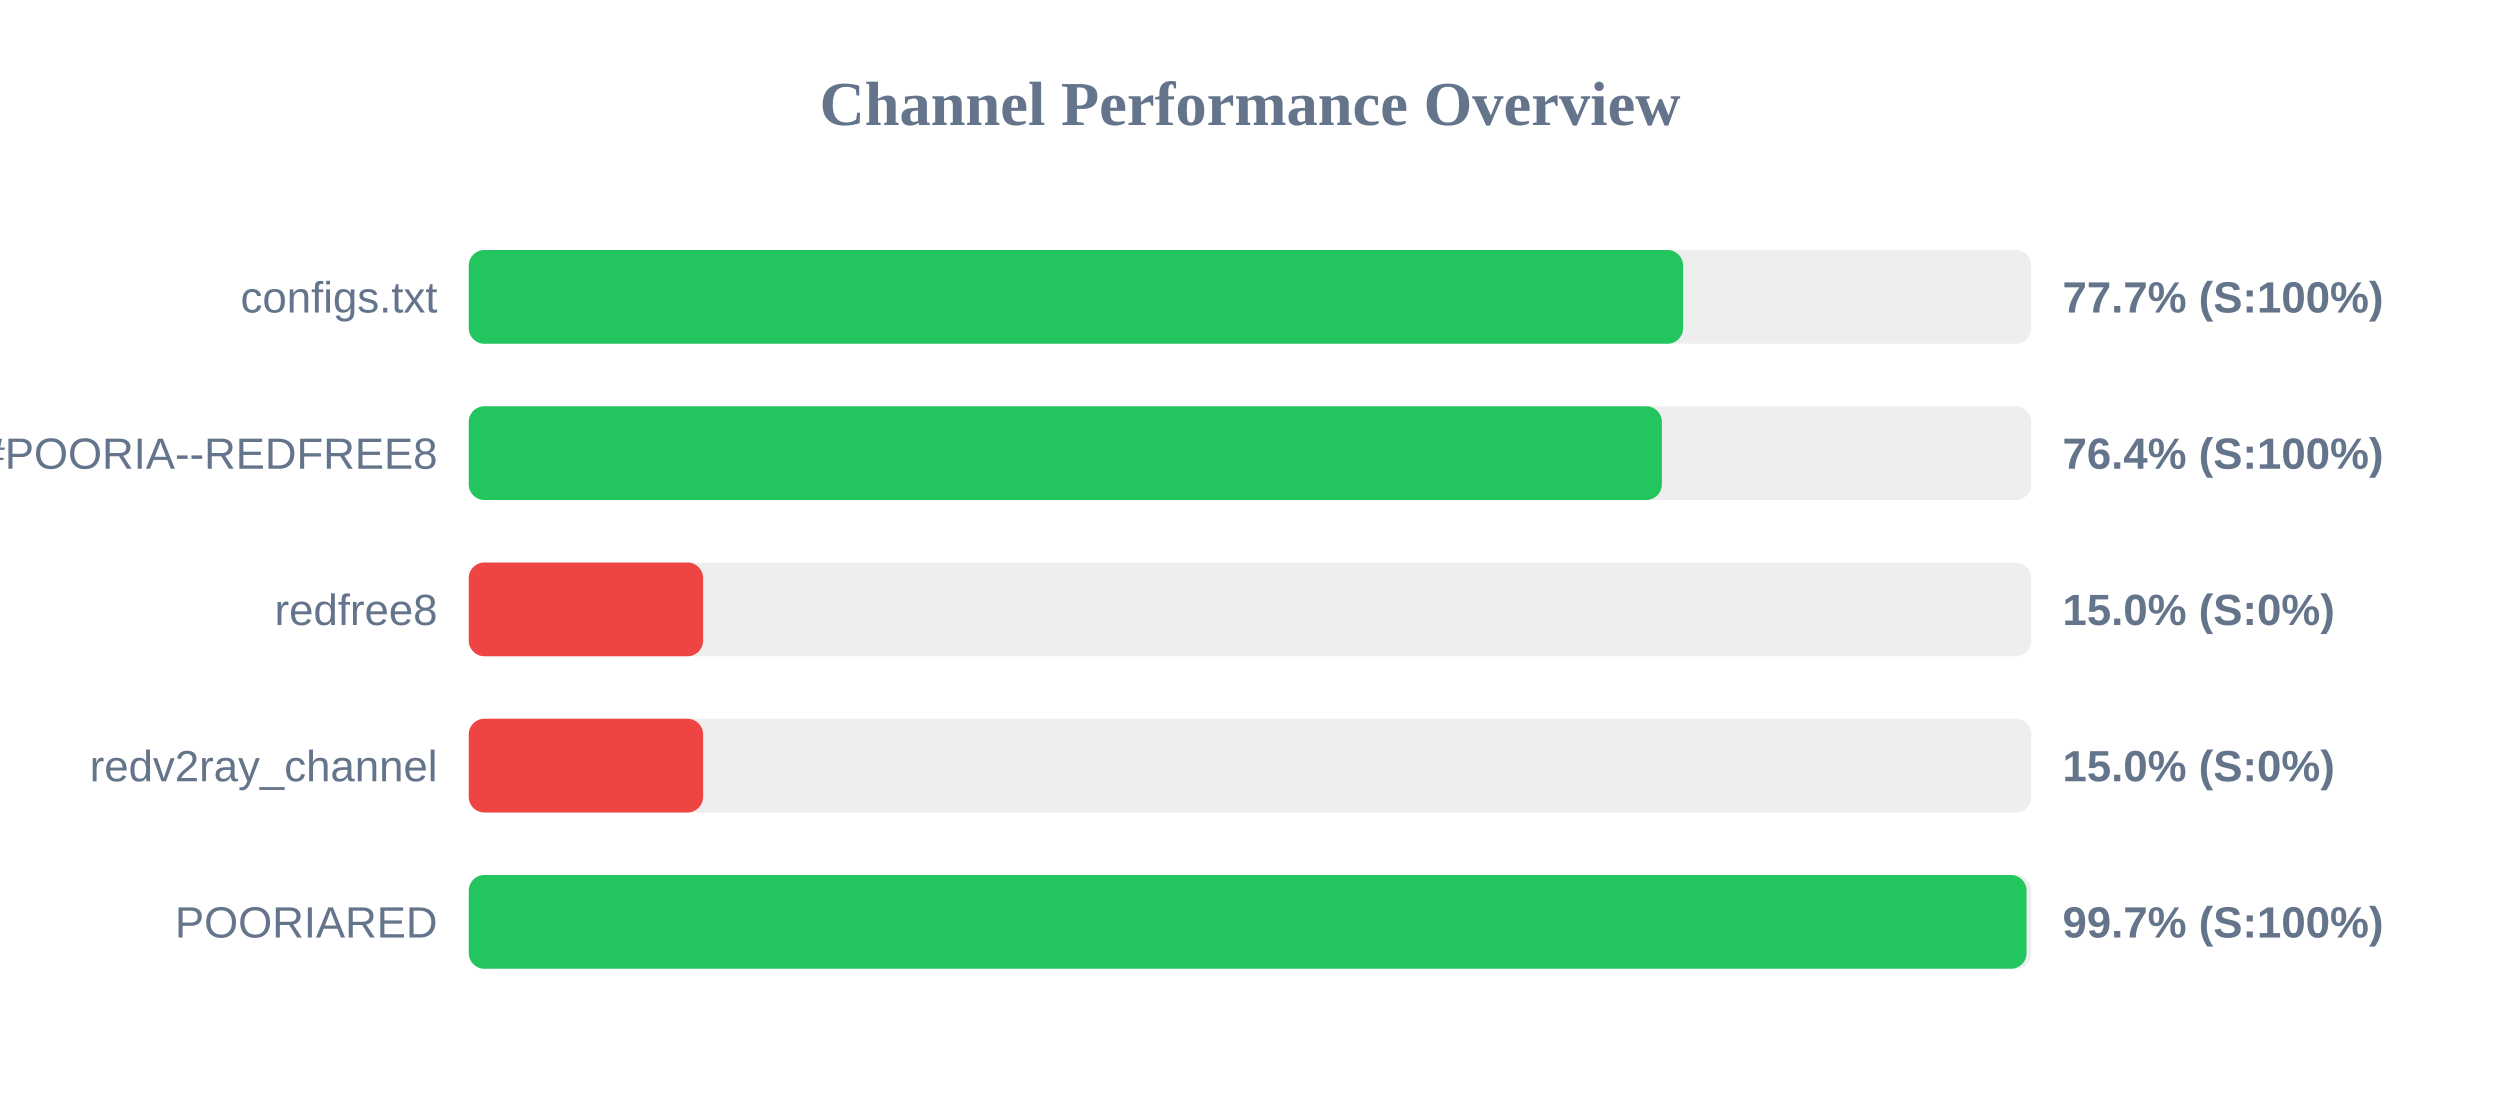
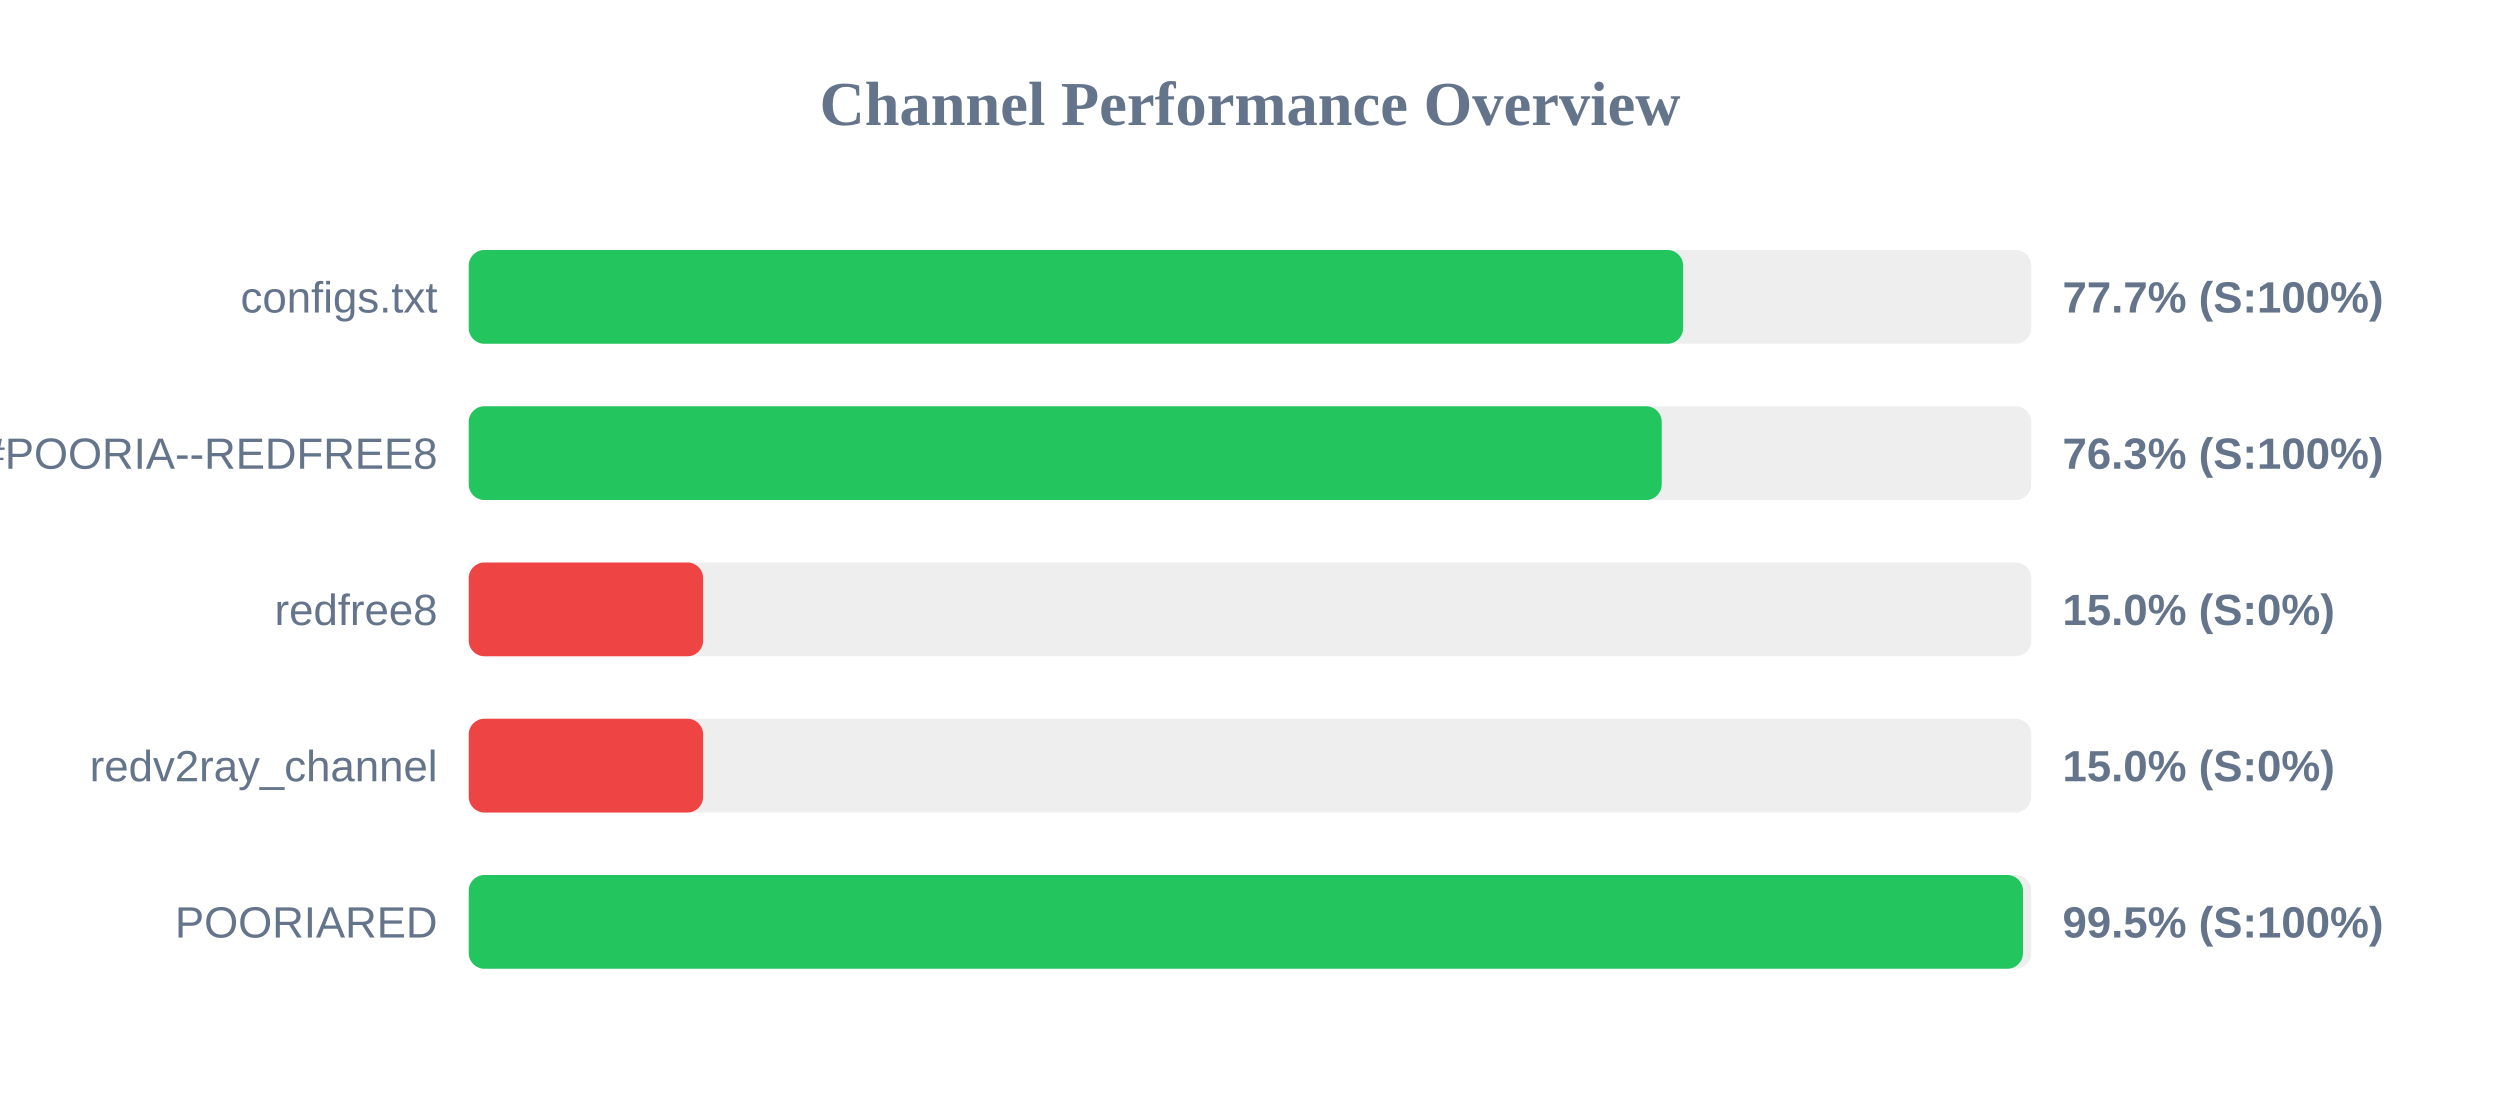
<svg xmlns="http://www.w3.org/2000/svg" width="800" height="350" version="1.1">
  <style>
        .row { font: 14px Arial; fill: #64748b; }
        .score { font: bold 14px Arial; fill: #64748b; }
    </style>
  <text x="400" y="40" text-anchor="middle" font-size="20px" font-weight="bold" fill="#64748b">Channel Performance Overview</text>
  <rect x="150" y="80" width="500" height="30" fill="#eee" rx="5" />
  <rect x="150" y="80" width="388.6" height="30" fill="#22c55e" rx="5" />
  <text x="140" y="100" text-anchor="end" class="row">configs.txt</text>
  <text x="660" y="100" text-anchor="start" class="score">77.7% (S:100%)</text>
  <rect x="150" y="130" width="500" height="30" fill="#eee" rx="5" />
-   <rect x="150" y="130" width="381.8" height="30" fill="#22c55e" rx="5" />
+   <rect x="150" y="130" width="381.75" height="30" fill="#22c55e" rx="5" />
  <text x="140" y="150" text-anchor="end" class="row">POORIA--REDFREE8.txt#POORIA--REDFREE8</text>
-   <text x="660" y="150" text-anchor="start" class="score">76.4% (S:100%)</text>
+   <text x="660" y="150" text-anchor="start" class="score">76.3% (S:100%)</text>
  <rect x="150" y="180" width="500" height="30" fill="#eee" rx="5" />
  <rect x="150" y="180" width="75.0" height="30" fill="#ef4444" rx="5" />
  <text x="140" y="200" text-anchor="end" class="row">redfree8</text>
  <text x="660" y="200" text-anchor="start" class="score">15.0% (S:0%)</text>
  <rect x="150" y="230" width="500" height="30" fill="#eee" rx="5" />
  <rect x="150" y="230" width="75.0" height="30" fill="#ef4444" rx="5" />
  <text x="140" y="250" text-anchor="end" class="row">redv2ray_channel</text>
  <text x="660" y="250" text-anchor="start" class="score">15.0% (S:0%)</text>
  <rect x="150" y="280" width="500" height="30" fill="#eee" rx="5" />
-   <rect x="150" y="280" width="498.5" height="30" fill="#22c55e" rx="5" />
+   <rect x="150" y="280" width="497.35" height="30" fill="#22c55e" rx="5" />
  <text x="140" y="300" text-anchor="end" class="row">POORIARED</text>
-   <text x="660" y="300" text-anchor="start" class="score">99.7% (S:100%)</text>
+   <text x="660" y="300" text-anchor="start" class="score">99.5% (S:100%)</text>
</svg>
